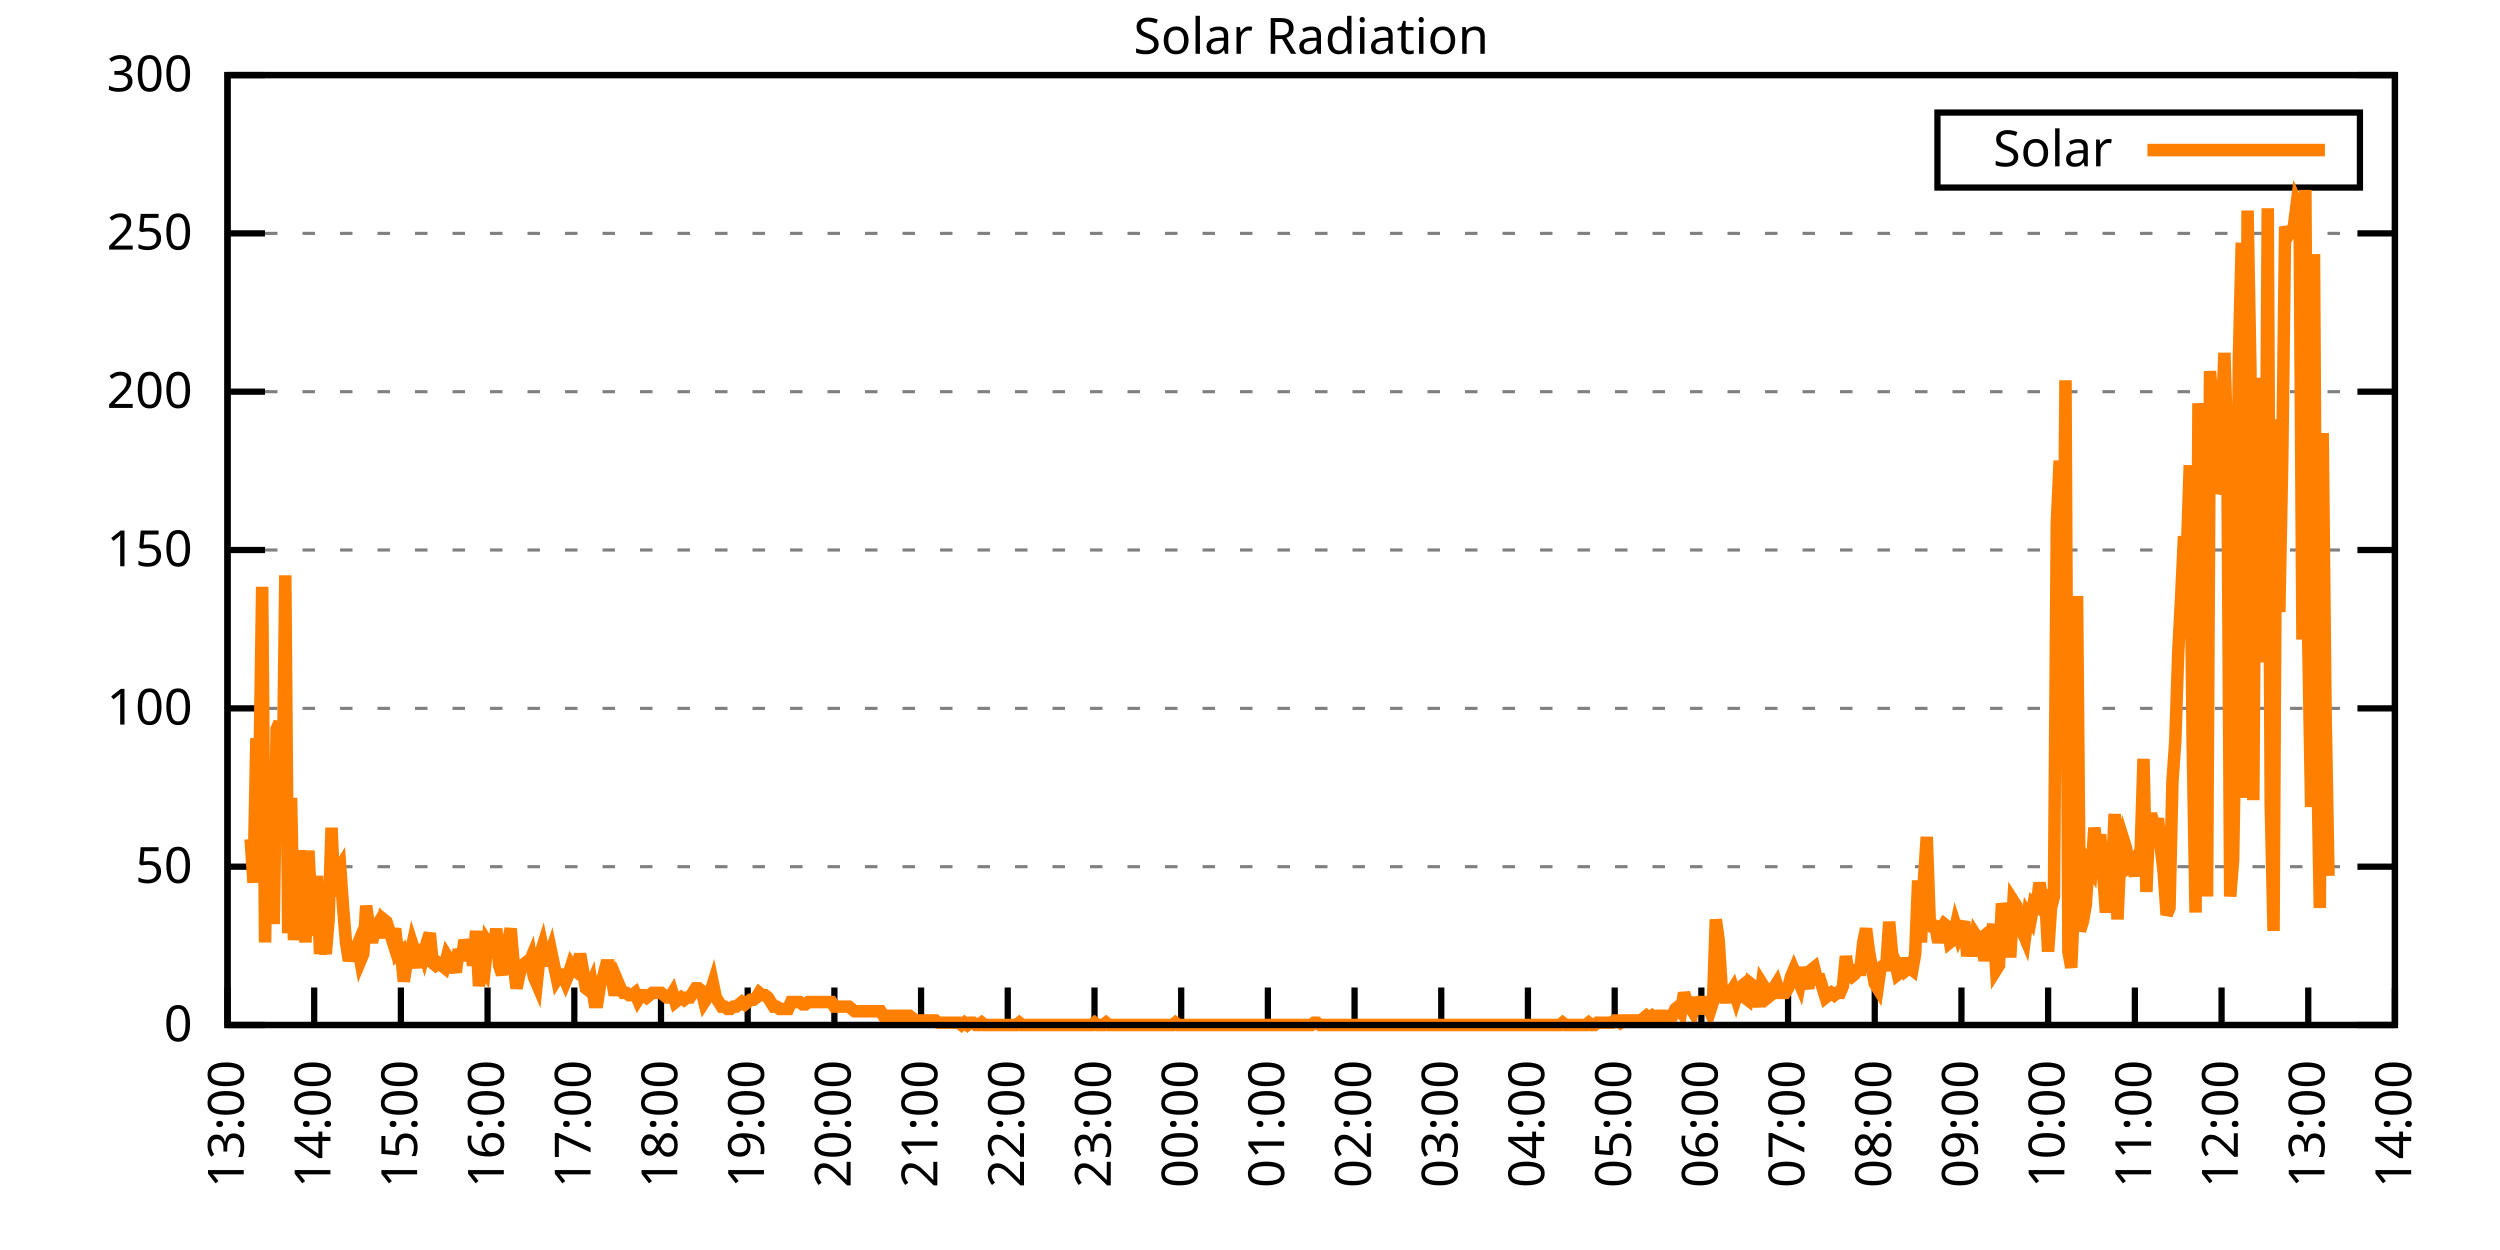
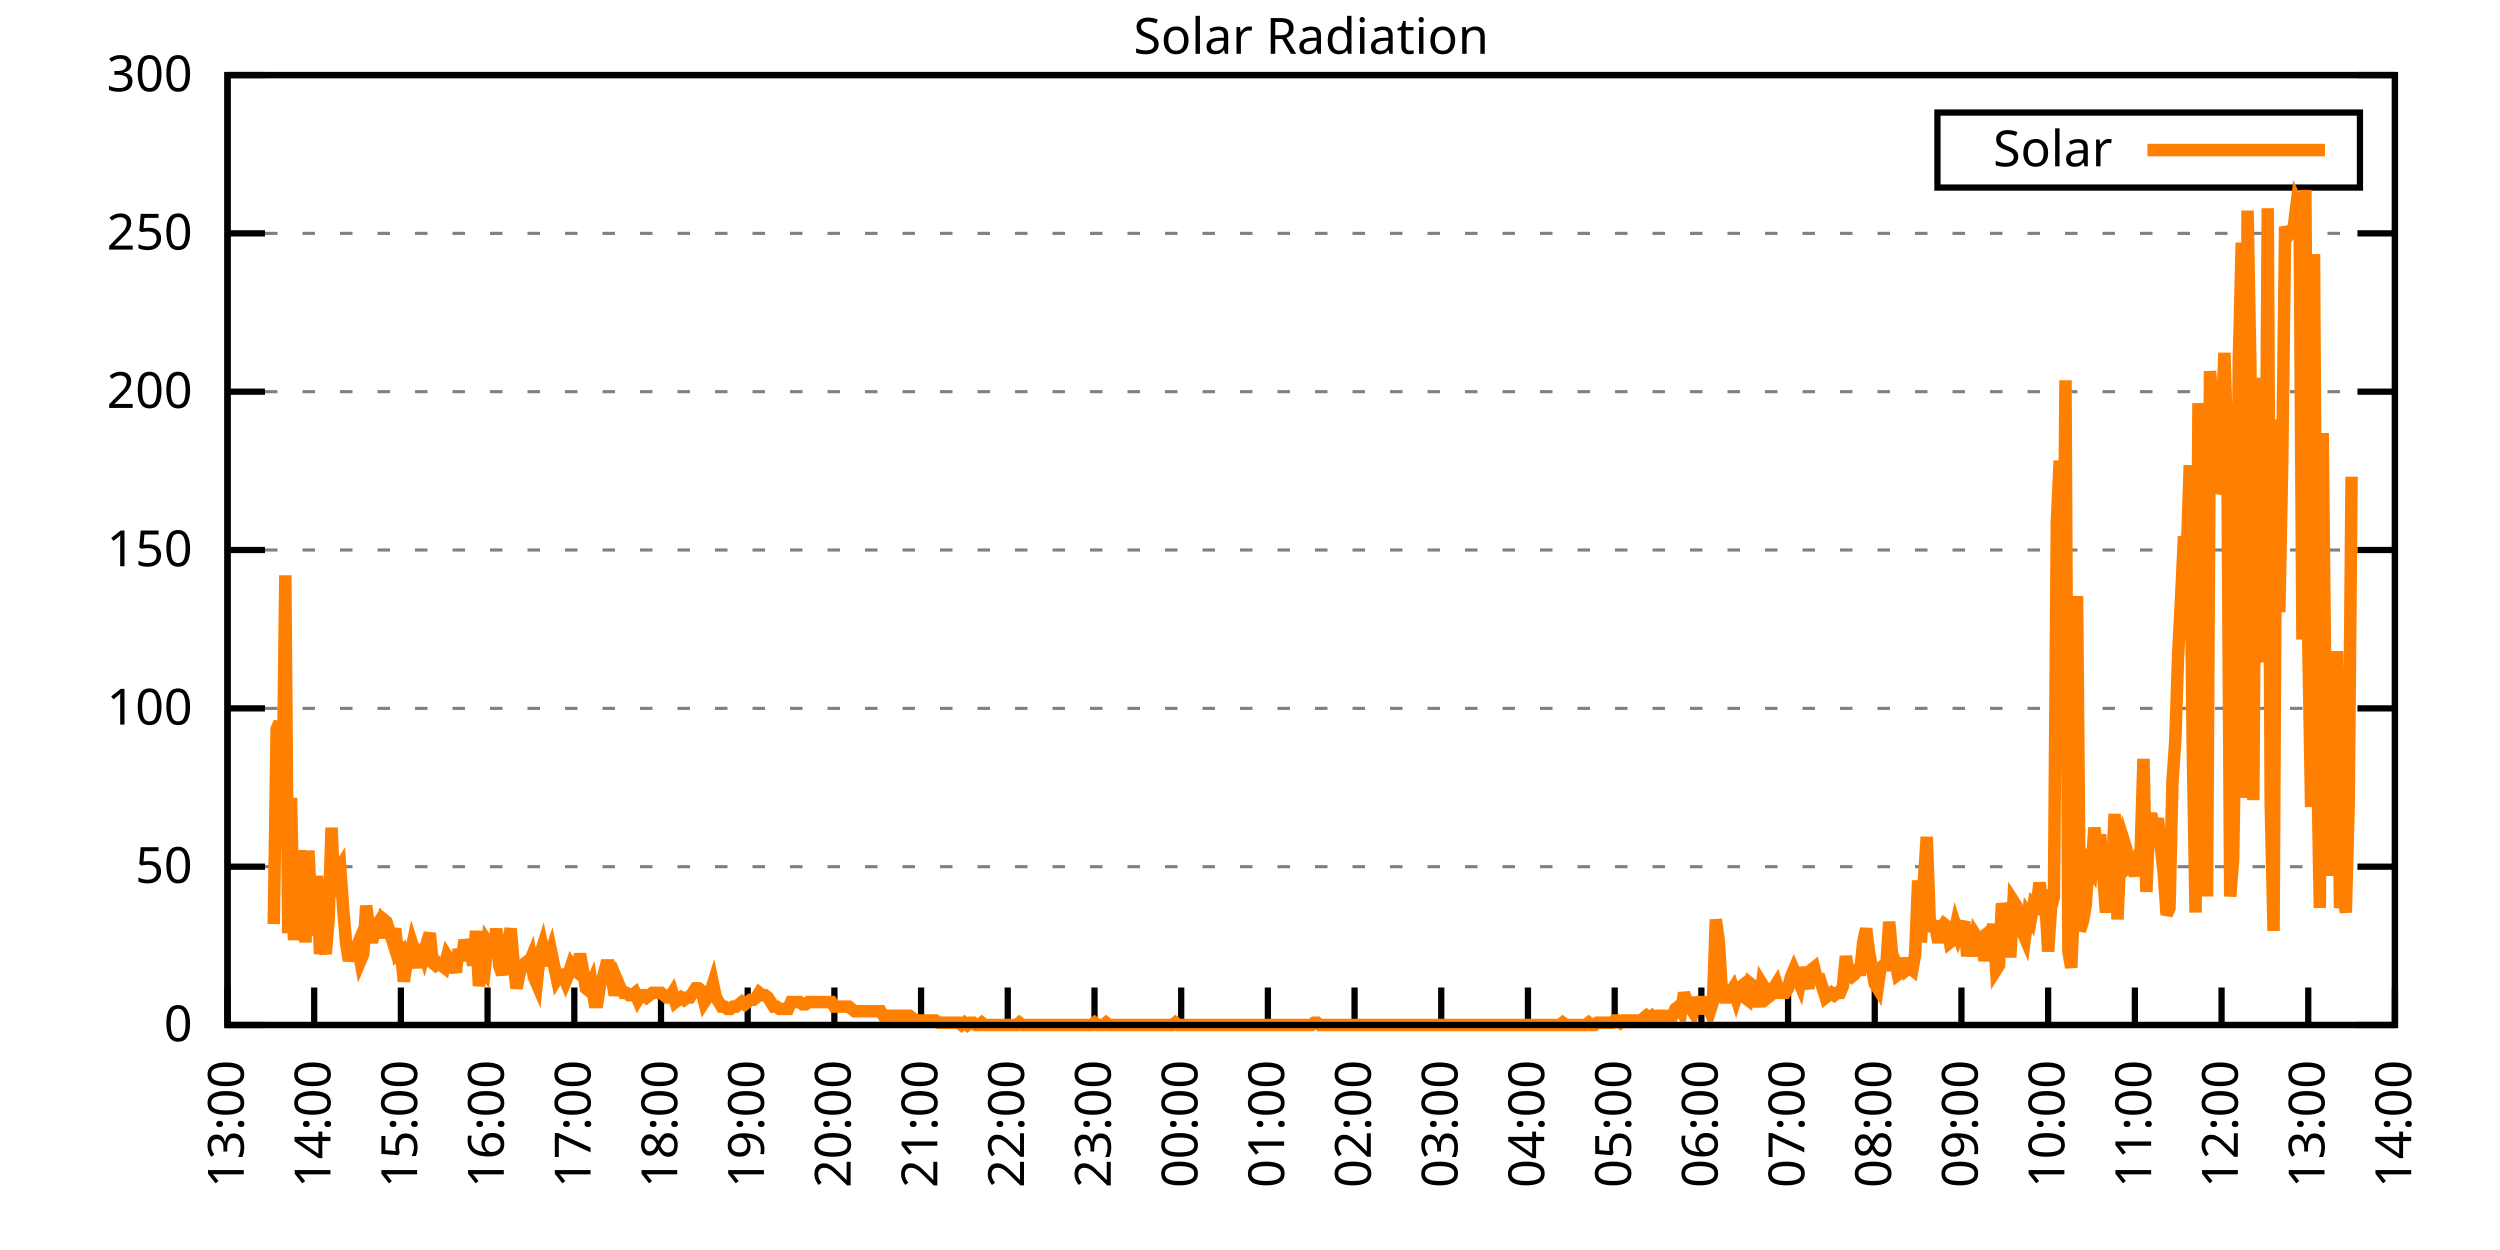
<svg xmlns="http://www.w3.org/2000/svg" xmlns:xlink="http://www.w3.org/1999/xlink" width="400" height="200" viewBox="0 0 400 200">
  <g id="gnuplot_canvas">
    <rect x="0" y="0" width="400" height="200" fill="none" />
    <defs>
      <circle id="gpDot" r="0.5" stroke-width="0.5" stroke="currentColor" />
      <path id="gpPt0" stroke-width="0.333" stroke="currentColor" d="M-1,0 h2 M0,-1 v2" />
      <path id="gpPt1" stroke-width="0.333" stroke="currentColor" d="M-1,-1 L1,1 M1,-1 L-1,1" />
      <path id="gpPt2" stroke-width="0.333" stroke="currentColor" d="M-1,0 L1,0 M0,-1 L0,1 M-1,-1 L1,1 M-1,1 L1,-1" />
      <rect id="gpPt3" stroke-width="0.333" stroke="currentColor" x="-1" y="-1" width="2" height="2" />
      <rect id="gpPt4" stroke-width="0.333" stroke="currentColor" fill="currentColor" x="-1" y="-1" width="2" height="2" />
      <circle id="gpPt5" stroke-width="0.333" stroke="currentColor" cx="0" cy="0" r="1" />
      <use xlink:href="#gpPt5" id="gpPt6" fill="currentColor" stroke="none" />
      <path id="gpPt7" stroke-width="0.333" stroke="currentColor" d="M0,-1.33 L-1.33,0.67 L1.33,0.67 z" />
      <use xlink:href="#gpPt7" id="gpPt8" fill="currentColor" stroke="none" />
      <use xlink:href="#gpPt7" id="gpPt9" stroke="currentColor" transform="rotate(180)" />
      <use xlink:href="#gpPt9" id="gpPt10" fill="currentColor" stroke="none" />
      <use xlink:href="#gpPt3" id="gpPt11" stroke="currentColor" transform="rotate(45)" />
      <use xlink:href="#gpPt11" id="gpPt12" fill="currentColor" stroke="none" />
      <path id="gpPt13" stroke-width="0.333" stroke="currentColor" d="M0,1.330 L1.265,0.411 L0.782,-1.067 L-0.782,-1.076 L-1.265,0.411 z" />
      <use xlink:href="#gpPt13" id="gpPt14" fill="currentColor" stroke="none" />
      <filter id="textbox" filterUnits="objectBoundingBox" x="0" y="0" height="1" width="1">
        <feFlood flood-color="white" flood-opacity="1" result="bgnd" />
        <feComposite in="SourceGraphic" in2="bgnd" operator="atop" />
      </filter>
      <filter id="greybox" filterUnits="objectBoundingBox" x="0" y="0" height="1" width="1">
        <feFlood flood-color="lightgrey" flood-opacity="1" result="grey" />
        <feComposite in="SourceGraphic" in2="grey" operator="atop" />
      </filter>
    </defs>
    <g fill="none" color="white" stroke="currentColor" stroke-width="1.00" stroke-linecap="butt" stroke-linejoin="miter">
</g>
    <g fill="none" color="black" stroke="currentColor" stroke-width="1.00" stroke-linecap="butt" stroke-linejoin="miter">
      <g stroke="none" shape-rendering="crispEdges">
        <polygon fill="rgb(255, 255, 255)" points="36.40,164.00 383.18,164.00 383.18,12.02 36.40,12.02 " />
      </g>
    </g>
    <g fill="none" color="black" stroke="currentColor" stroke-width="1.00" stroke-linecap="butt" stroke-linejoin="miter">
</g>
    <g fill="none" color="black" stroke="black" stroke-width="0.50" stroke-linecap="butt" stroke-linejoin="miter">
</g>
    <g fill="none" color="gray" stroke="currentColor" stroke-width="0.50" stroke-linecap="butt" stroke-linejoin="miter">
      <path stroke="gray" stroke-dasharray="2,4" class="gridline" d="M36.40,164.00 L383.19,164.00  " />
    </g>
    <g fill="none" color="gray" stroke="gray" stroke-width="1.00" stroke-linecap="butt" stroke-linejoin="miter">
</g>
    <g fill="none" color="black" stroke="currentColor" stroke-width="1.00" stroke-linecap="butt" stroke-linejoin="miter">
      <path stroke="black" d="M36.40,164.00 L42.40,164.00 M383.19,164.00 L377.19,164.00  " />
      <g transform="translate(30.80,166.60)" stroke="none" fill="black" font-family="Sans" font-size="8.00" text-anchor="end">
        <text>
          <tspan font-family="Sans"> 0</tspan>
        </text>
      </g>
    </g>
    <g fill="none" color="black" stroke="currentColor" stroke-width="1.00" stroke-linecap="butt" stroke-linejoin="miter">
</g>
    <g fill="none" color="black" stroke="black" stroke-width="0.50" stroke-linecap="butt" stroke-linejoin="miter">
</g>
    <g fill="none" color="gray" stroke="currentColor" stroke-width="0.50" stroke-linecap="butt" stroke-linejoin="miter">
      <path stroke="gray" stroke-dasharray="2,4" class="gridline" d="M36.40,138.67 L383.19,138.67  " />
    </g>
    <g fill="none" color="gray" stroke="gray" stroke-width="1.00" stroke-linecap="butt" stroke-linejoin="miter">
</g>
    <g fill="none" color="black" stroke="currentColor" stroke-width="1.00" stroke-linecap="butt" stroke-linejoin="miter">
      <path stroke="black" d="M36.40,138.67 L42.40,138.67 M383.19,138.67 L377.19,138.67  " />
      <g transform="translate(30.80,141.27)" stroke="none" fill="black" font-family="Sans" font-size="8.00" text-anchor="end">
        <text>
          <tspan font-family="Sans"> 50</tspan>
        </text>
      </g>
    </g>
    <g fill="none" color="black" stroke="currentColor" stroke-width="1.00" stroke-linecap="butt" stroke-linejoin="miter">
</g>
    <g fill="none" color="black" stroke="black" stroke-width="0.50" stroke-linecap="butt" stroke-linejoin="miter">
</g>
    <g fill="none" color="gray" stroke="currentColor" stroke-width="0.50" stroke-linecap="butt" stroke-linejoin="miter">
      <path stroke="gray" stroke-dasharray="2,4" class="gridline" d="M36.40,113.34 L383.19,113.34  " />
    </g>
    <g fill="none" color="gray" stroke="gray" stroke-width="1.00" stroke-linecap="butt" stroke-linejoin="miter">
</g>
    <g fill="none" color="black" stroke="currentColor" stroke-width="1.00" stroke-linecap="butt" stroke-linejoin="miter">
      <path stroke="black" d="M36.40,113.34 L42.40,113.34 M383.19,113.34 L377.19,113.34  " />
      <g transform="translate(30.80,115.94)" stroke="none" fill="black" font-family="Sans" font-size="8.00" text-anchor="end">
        <text>
          <tspan font-family="Sans"> 100</tspan>
        </text>
      </g>
    </g>
    <g fill="none" color="black" stroke="currentColor" stroke-width="1.00" stroke-linecap="butt" stroke-linejoin="miter">
</g>
    <g fill="none" color="black" stroke="black" stroke-width="0.50" stroke-linecap="butt" stroke-linejoin="miter">
</g>
    <g fill="none" color="gray" stroke="currentColor" stroke-width="0.50" stroke-linecap="butt" stroke-linejoin="miter">
      <path stroke="gray" stroke-dasharray="2,4" class="gridline" d="M36.40,88.00 L383.19,88.00  " />
    </g>
    <g fill="none" color="gray" stroke="gray" stroke-width="1.00" stroke-linecap="butt" stroke-linejoin="miter">
</g>
    <g fill="none" color="black" stroke="currentColor" stroke-width="1.00" stroke-linecap="butt" stroke-linejoin="miter">
      <path stroke="black" d="M36.40,88.00 L42.40,88.00 M383.19,88.00 L377.19,88.00  " />
      <g transform="translate(30.80,90.60)" stroke="none" fill="black" font-family="Sans" font-size="8.00" text-anchor="end">
        <text>
          <tspan font-family="Sans"> 150</tspan>
        </text>
      </g>
    </g>
    <g fill="none" color="black" stroke="currentColor" stroke-width="1.00" stroke-linecap="butt" stroke-linejoin="miter">
</g>
    <g fill="none" color="black" stroke="black" stroke-width="0.50" stroke-linecap="butt" stroke-linejoin="miter">
</g>
    <g fill="none" color="gray" stroke="currentColor" stroke-width="0.50" stroke-linecap="butt" stroke-linejoin="miter">
      <path stroke="gray" stroke-dasharray="2,4" class="gridline" d="M36.40,62.67 L383.19,62.67  " />
    </g>
    <g fill="none" color="gray" stroke="gray" stroke-width="1.00" stroke-linecap="butt" stroke-linejoin="miter">
</g>
    <g fill="none" color="black" stroke="currentColor" stroke-width="1.00" stroke-linecap="butt" stroke-linejoin="miter">
      <path stroke="black" d="M36.40,62.67 L42.40,62.67 M383.19,62.67 L377.19,62.67  " />
      <g transform="translate(30.80,65.27)" stroke="none" fill="black" font-family="Sans" font-size="8.00" text-anchor="end">
        <text>
          <tspan font-family="Sans"> 200</tspan>
        </text>
      </g>
    </g>
    <g fill="none" color="black" stroke="currentColor" stroke-width="1.00" stroke-linecap="butt" stroke-linejoin="miter">
</g>
    <g fill="none" color="black" stroke="black" stroke-width="0.50" stroke-linecap="butt" stroke-linejoin="miter">
</g>
    <g fill="none" color="gray" stroke="currentColor" stroke-width="0.50" stroke-linecap="butt" stroke-linejoin="miter">
      <path stroke="gray" stroke-dasharray="2,4" class="gridline" d="M36.40,37.34 L383.19,37.34  " />
    </g>
    <g fill="none" color="gray" stroke="gray" stroke-width="1.00" stroke-linecap="butt" stroke-linejoin="miter">
</g>
    <g fill="none" color="black" stroke="currentColor" stroke-width="1.00" stroke-linecap="butt" stroke-linejoin="miter">
      <path stroke="black" d="M36.40,37.34 L42.40,37.34 M383.19,37.34 L377.19,37.34  " />
      <g transform="translate(30.80,39.94)" stroke="none" fill="black" font-family="Sans" font-size="8.00" text-anchor="end">
        <text>
          <tspan font-family="Sans"> 250</tspan>
        </text>
      </g>
    </g>
    <g fill="none" color="black" stroke="currentColor" stroke-width="1.00" stroke-linecap="butt" stroke-linejoin="miter">
</g>
    <g fill="none" color="black" stroke="black" stroke-width="0.50" stroke-linecap="butt" stroke-linejoin="miter">
</g>
    <g fill="none" color="gray" stroke="currentColor" stroke-width="0.50" stroke-linecap="butt" stroke-linejoin="miter">
      <path stroke="gray" stroke-dasharray="2,4" class="gridline" d="M36.40,12.01 L383.19,12.01  " />
    </g>
    <g fill="none" color="gray" stroke="gray" stroke-width="1.00" stroke-linecap="butt" stroke-linejoin="miter">
</g>
    <g fill="none" color="black" stroke="currentColor" stroke-width="1.00" stroke-linecap="butt" stroke-linejoin="miter">
      <path stroke="black" d="M36.40,12.01 L42.40,12.01 M383.19,12.01 L377.19,12.01  " />
      <g transform="translate(30.80,14.61)" stroke="none" fill="black" font-family="Sans" font-size="8.00" text-anchor="end">
        <text>
          <tspan font-family="Sans"> 300</tspan>
        </text>
      </g>
    </g>
    <g fill="none" color="black" stroke="currentColor" stroke-width="1.00" stroke-linecap="butt" stroke-linejoin="miter">
      <path stroke="black" d="M36.40,164.00 L36.40,158.00  " />
      <g transform="translate(39.00,169.60) rotate(270.00)" stroke="none" fill="black" font-family="Sans" font-size="8.00" text-anchor="end">
        <text>
          <tspan font-family="Sans">13:00</tspan>
        </text>
      </g>
    </g>
    <g fill="none" color="black" stroke="currentColor" stroke-width="1.00" stroke-linecap="butt" stroke-linejoin="miter">
      <path stroke="black" d="M50.27,164.00 L50.27,158.00  " />
      <g transform="translate(52.87,169.60) rotate(270.00)" stroke="none" fill="black" font-family="Sans" font-size="8.00" text-anchor="end">
        <text>
          <tspan font-family="Sans">14:00</tspan>
        </text>
      </g>
    </g>
    <g fill="none" color="black" stroke="currentColor" stroke-width="1.00" stroke-linecap="butt" stroke-linejoin="miter">
      <path stroke="black" d="M64.14,164.00 L64.14,158.00  " />
      <g transform="translate(66.74,169.60) rotate(270.00)" stroke="none" fill="black" font-family="Sans" font-size="8.00" text-anchor="end">
        <text>
          <tspan font-family="Sans">15:00</tspan>
        </text>
      </g>
    </g>
    <g fill="none" color="black" stroke="currentColor" stroke-width="1.00" stroke-linecap="butt" stroke-linejoin="miter">
      <path stroke="black" d="M78.01,164.00 L78.01,158.00  " />
      <g transform="translate(80.61,169.60) rotate(270.00)" stroke="none" fill="black" font-family="Sans" font-size="8.00" text-anchor="end">
        <text>
          <tspan font-family="Sans">16:00</tspan>
        </text>
      </g>
    </g>
    <g fill="none" color="black" stroke="currentColor" stroke-width="1.00" stroke-linecap="butt" stroke-linejoin="miter">
      <path stroke="black" d="M91.89,164.00 L91.89,158.00  " />
      <g transform="translate(94.49,169.60) rotate(270.00)" stroke="none" fill="black" font-family="Sans" font-size="8.00" text-anchor="end">
        <text>
          <tspan font-family="Sans">17:00</tspan>
        </text>
      </g>
    </g>
    <g fill="none" color="black" stroke="currentColor" stroke-width="1.00" stroke-linecap="butt" stroke-linejoin="miter">
      <path stroke="black" d="M105.76,164.00 L105.76,158.00  " />
      <g transform="translate(108.36,169.60) rotate(270.00)" stroke="none" fill="black" font-family="Sans" font-size="8.00" text-anchor="end">
        <text>
          <tspan font-family="Sans">18:00</tspan>
        </text>
      </g>
    </g>
    <g fill="none" color="black" stroke="currentColor" stroke-width="1.00" stroke-linecap="butt" stroke-linejoin="miter">
      <path stroke="black" d="M119.63,164.00 L119.63,158.00  " />
      <g transform="translate(122.23,169.60) rotate(270.00)" stroke="none" fill="black" font-family="Sans" font-size="8.00" text-anchor="end">
        <text>
          <tspan font-family="Sans">19:00</tspan>
        </text>
      </g>
    </g>
    <g fill="none" color="black" stroke="currentColor" stroke-width="1.00" stroke-linecap="butt" stroke-linejoin="miter">
      <path stroke="black" d="M133.50,164.00 L133.50,158.00  " />
      <g transform="translate(136.10,169.60) rotate(270.00)" stroke="none" fill="black" font-family="Sans" font-size="8.00" text-anchor="end">
        <text>
          <tspan font-family="Sans">20:00</tspan>
        </text>
      </g>
    </g>
    <g fill="none" color="black" stroke="currentColor" stroke-width="1.00" stroke-linecap="butt" stroke-linejoin="miter">
      <path stroke="black" d="M147.37,164.00 L147.37,158.00  " />
      <g transform="translate(149.97,169.60) rotate(270.00)" stroke="none" fill="black" font-family="Sans" font-size="8.00" text-anchor="end">
        <text>
          <tspan font-family="Sans">21:00</tspan>
        </text>
      </g>
    </g>
    <g fill="none" color="black" stroke="currentColor" stroke-width="1.00" stroke-linecap="butt" stroke-linejoin="miter">
      <path stroke="black" d="M161.24,164.00 L161.24,158.00  " />
      <g transform="translate(163.84,169.60) rotate(270.00)" stroke="none" fill="black" font-family="Sans" font-size="8.00" text-anchor="end">
        <text>
          <tspan font-family="Sans">22:00</tspan>
        </text>
      </g>
    </g>
    <g fill="none" color="black" stroke="currentColor" stroke-width="1.00" stroke-linecap="butt" stroke-linejoin="miter">
      <path stroke="black" d="M175.12,164.00 L175.12,158.00  " />
      <g transform="translate(177.72,169.60) rotate(270.00)" stroke="none" fill="black" font-family="Sans" font-size="8.00" text-anchor="end">
        <text>
          <tspan font-family="Sans">23:00</tspan>
        </text>
      </g>
    </g>
    <g fill="none" color="black" stroke="currentColor" stroke-width="1.00" stroke-linecap="butt" stroke-linejoin="miter">
      <path stroke="black" d="M188.99,164.00 L188.99,158.00  " />
      <g transform="translate(191.59,169.60) rotate(270.00)" stroke="none" fill="black" font-family="Sans" font-size="8.00" text-anchor="end">
        <text>
          <tspan font-family="Sans">00:00</tspan>
        </text>
      </g>
    </g>
    <g fill="none" color="black" stroke="currentColor" stroke-width="1.00" stroke-linecap="butt" stroke-linejoin="miter">
      <path stroke="black" d="M202.86,164.00 L202.86,158.00  " />
      <g transform="translate(205.46,169.60) rotate(270.00)" stroke="none" fill="black" font-family="Sans" font-size="8.00" text-anchor="end">
        <text>
          <tspan font-family="Sans">01:00</tspan>
        </text>
      </g>
    </g>
    <g fill="none" color="black" stroke="currentColor" stroke-width="1.00" stroke-linecap="butt" stroke-linejoin="miter">
      <path stroke="black" d="M216.73,164.00 L216.73,158.00  " />
      <g transform="translate(219.33,169.60) rotate(270.00)" stroke="none" fill="black" font-family="Sans" font-size="8.00" text-anchor="end">
        <text>
          <tspan font-family="Sans">02:00</tspan>
        </text>
      </g>
    </g>
    <g fill="none" color="black" stroke="currentColor" stroke-width="1.00" stroke-linecap="butt" stroke-linejoin="miter">
      <path stroke="black" d="M230.60,164.00 L230.60,158.00  " />
      <g transform="translate(233.20,169.60) rotate(270.00)" stroke="none" fill="black" font-family="Sans" font-size="8.00" text-anchor="end">
        <text>
          <tspan font-family="Sans">03:00</tspan>
        </text>
      </g>
    </g>
    <g fill="none" color="black" stroke="currentColor" stroke-width="1.00" stroke-linecap="butt" stroke-linejoin="miter">
      <path stroke="black" d="M244.47,164.00 L244.47,158.00  " />
      <g transform="translate(247.07,169.60) rotate(270.00)" stroke="none" fill="black" font-family="Sans" font-size="8.00" text-anchor="end">
        <text>
          <tspan font-family="Sans">04:00</tspan>
        </text>
      </g>
    </g>
    <g fill="none" color="black" stroke="currentColor" stroke-width="1.00" stroke-linecap="butt" stroke-linejoin="miter">
      <path stroke="black" d="M258.35,164.00 L258.35,158.00  " />
      <g transform="translate(260.95,169.60) rotate(270.00)" stroke="none" fill="black" font-family="Sans" font-size="8.00" text-anchor="end">
        <text>
          <tspan font-family="Sans">05:00</tspan>
        </text>
      </g>
    </g>
    <g fill="none" color="black" stroke="currentColor" stroke-width="1.00" stroke-linecap="butt" stroke-linejoin="miter">
      <path stroke="black" d="M272.22,164.00 L272.22,158.00  " />
      <g transform="translate(274.82,169.60) rotate(270.00)" stroke="none" fill="black" font-family="Sans" font-size="8.00" text-anchor="end">
        <text>
          <tspan font-family="Sans">06:00</tspan>
        </text>
      </g>
    </g>
    <g fill="none" color="black" stroke="currentColor" stroke-width="1.00" stroke-linecap="butt" stroke-linejoin="miter">
      <path stroke="black" d="M286.09,164.00 L286.09,158.00  " />
      <g transform="translate(288.69,169.60) rotate(270.00)" stroke="none" fill="black" font-family="Sans" font-size="8.00" text-anchor="end">
        <text>
          <tspan font-family="Sans">07:00</tspan>
        </text>
      </g>
    </g>
    <g fill="none" color="black" stroke="currentColor" stroke-width="1.00" stroke-linecap="butt" stroke-linejoin="miter">
      <path stroke="black" d="M299.96,164.00 L299.96,158.00  " />
      <g transform="translate(302.56,169.60) rotate(270.00)" stroke="none" fill="black" font-family="Sans" font-size="8.00" text-anchor="end">
        <text>
          <tspan font-family="Sans">08:00</tspan>
        </text>
      </g>
    </g>
    <g fill="none" color="black" stroke="currentColor" stroke-width="1.00" stroke-linecap="butt" stroke-linejoin="miter">
      <path stroke="black" d="M313.83,164.00 L313.83,158.00  " />
      <g transform="translate(316.43,169.60) rotate(270.00)" stroke="none" fill="black" font-family="Sans" font-size="8.00" text-anchor="end">
        <text>
          <tspan font-family="Sans">09:00</tspan>
        </text>
      </g>
    </g>
    <g fill="none" color="black" stroke="currentColor" stroke-width="1.00" stroke-linecap="butt" stroke-linejoin="miter">
      <path stroke="black" d="M327.70,164.00 L327.70,158.00  " />
      <g transform="translate(330.30,169.60) rotate(270.00)" stroke="none" fill="black" font-family="Sans" font-size="8.00" text-anchor="end">
        <text>
          <tspan font-family="Sans">10:00</tspan>
        </text>
      </g>
    </g>
    <g fill="none" color="black" stroke="currentColor" stroke-width="1.00" stroke-linecap="butt" stroke-linejoin="miter">
      <path stroke="black" d="M341.58,164.00 L341.58,158.00  " />
      <g transform="translate(344.18,169.60) rotate(270.00)" stroke="none" fill="black" font-family="Sans" font-size="8.00" text-anchor="end">
        <text>
          <tspan font-family="Sans">11:00</tspan>
        </text>
      </g>
    </g>
    <g fill="none" color="black" stroke="currentColor" stroke-width="1.00" stroke-linecap="butt" stroke-linejoin="miter">
      <path stroke="black" d="M355.45,164.00 L355.45,158.00  " />
      <g transform="translate(358.05,169.60) rotate(270.00)" stroke="none" fill="black" font-family="Sans" font-size="8.00" text-anchor="end">
        <text>
          <tspan font-family="Sans">12:00</tspan>
        </text>
      </g>
    </g>
    <g fill="none" color="black" stroke="currentColor" stroke-width="1.00" stroke-linecap="butt" stroke-linejoin="miter">
      <path stroke="black" d="M369.32,164.00 L369.32,158.00  " />
      <g transform="translate(371.92,169.60) rotate(270.00)" stroke="none" fill="black" font-family="Sans" font-size="8.00" text-anchor="end">
        <text>
          <tspan font-family="Sans">13:00</tspan>
        </text>
      </g>
    </g>
    <g fill="none" color="black" stroke="currentColor" stroke-width="1.00" stroke-linecap="butt" stroke-linejoin="miter">
      <path stroke="black" d="M383.19,164.00 L383.19,158.00  " />
      <g transform="translate(385.79,169.60) rotate(270.00)" stroke="none" fill="black" font-family="Sans" font-size="8.00" text-anchor="end">
        <text>
          <tspan font-family="Sans">14:00</tspan>
        </text>
      </g>
    </g>
    <g fill="none" color="black" stroke="currentColor" stroke-width="1.00" stroke-linecap="butt" stroke-linejoin="miter">
</g>
    <g fill="none" color="black" stroke="currentColor" stroke-width="1.00" stroke-linecap="butt" stroke-linejoin="miter">
      <path stroke="black" d="M36.40,12.01 L36.40,164.00 L383.19,164.00 L383.19,12.01 L36.40,12.01 Z  " />
    </g>
    <g fill="none" color="black" stroke="currentColor" stroke-width="1.00" stroke-linecap="butt" stroke-linejoin="miter">
</g>
    <g fill="none" color="black" stroke="currentColor" stroke-width="1.00" stroke-linecap="butt" stroke-linejoin="miter">
      <path stroke="black" d="M309.99,30.01 L309.99,18.01 L377.59,18.01 L377.59,30.01 L309.99,30.01 Z  " />
    </g>
    <g id="Solar_Radiation_plot_1">
      <g fill="none" color="white" stroke="black" stroke-width="2.00" stroke-linecap="butt" stroke-linejoin="miter">
</g>
      <g fill="none" color="black" stroke="currentColor" stroke-width="2.00" stroke-linecap="butt" stroke-linejoin="miter">
        <g transform="translate(337.99,26.61)" stroke="none" fill="black" font-family="Sans" font-size="8.00" text-anchor="end">
          <text>
            <tspan font-family="Sans">Solar</tspan>
          </text>
        </g>
      </g>
      <g fill="none" color="black" stroke="currentColor" stroke-width="2.00" stroke-linecap="butt" stroke-linejoin="miter">
-         <path stroke="rgb(255, 127,   0)" d="M343.59,24.01 L371.99,24.01 M40.10,134.27 L40.56,141.24 L41.02,118.12 L41.49,124.36 L41.95,93.89 L42.41,150.79   L42.87,123.99 L43.34,124.36 L43.80,147.85 L44.26,116.65 L44.72,115.55 L45.19,130.23 L45.65,92.05 L46.11,149.32   L46.57,127.66 L47.03,150.42 L47.50,140.87 L47.96,136.10 L48.42,140.51 L48.88,150.79 L49.35,136.10 L49.81,145.28   L50.27,149.68 L50.73,140.14 L51.20,152.62 L51.66,150.42 L52.12,152.62 L52.58,147.11 L53.05,132.43 L53.51,143.44   L53.97,139.41 L54.43,138.67 L54.90,145.28 L55.36,150.79 L55.82,153.72 L56.28,151.89 L56.75,152.25 L57.21,151.15   L57.67,153.72 L58.13,152.62 L58.59,144.91 L59.06,148.58 L59.52,150.79 L59.98,148.58 L60.44,147.85 L60.91,150.05   L61.37,147.11 L61.83,147.48 L62.29,148.95 L62.76,150.42 L63.22,148.58 L63.68,152.62 L64.14,152.25 L64.61,157.03   L65.07,154.09 L65.53,153.35 L65.99,151.15 L66.46,152.62 L66.92,154.82 L67.38,151.15 L67.84,152.62 L68.30,150.79   L68.77,149.32 L69.23,154.09 L69.69,154.46 L70.15,154.09 L70.62,154.46 L71.08,154.82 L71.54,152.99 L72.00,153.72   L72.47,154.09 L72.93,155.56 L73.39,151.89 L73.85,153.72 L74.32,150.42 L74.78,151.89 L75.24,151.52 L75.70,154.46   L76.17,148.95 L76.63,157.76 L77.09,154.46 L77.55,155.19 L78.01,150.79 L78.48,151.52 L78.94,152.99 L79.40,148.58   L79.86,154.46 L80.33,155.92 L80.79,153.35 L81.25,150.79 L81.71,148.58 L82.18,154.09 L82.64,158.13 L83.10,155.92   L83.56,154.46 L84.03,154.09 L84.49,154.46 L84.95,153.35 L85.41,156.29 L85.88,157.39 L86.34,152.99 L86.80,151.52   L87.26,153.72 L87.72,153.72 L88.19,152.25 L88.65,154.46 L89.11,156.66 L89.57,155.92 L90.04,155.92 L90.50,157.03   L90.96,155.92 L91.42,154.46 L91.89,155.19 L92.35,155.56 L92.81,152.62 L93.27,155.19 L93.74,158.13 L94.20,158.49   L94.66,157.39 L95.12,160.33 L95.59,160.33 L96.05,157.39 L96.51,156.29 L96.97,154.46 L97.44,154.46 L97.90,156.66   L98.36,159.23 L98.82,157.03 L99.28,158.13 L99.75,158.86 L100.21,158.86 L100.67,159.23 L101.13,159.23 L101.60,158.86   L102.06,159.96 L102.52,159.23 L102.98,159.23 L103.45,159.60 L103.91,159.23 L104.37,158.86 L104.83,158.86 L105.30,158.86   L105.76,158.86 L106.22,159.23 L106.68,159.60 L107.15,159.60 L107.61,158.86 L108.07,160.33 L108.53,159.96 L108.99,159.60   L109.46,159.96 L109.92,159.60 L110.38,159.60 L110.84,158.86 L111.31,158.13 L111.77,158.13 L112.23,158.49 L112.69,160.33   L113.16,159.60 L113.62,158.86 L114.08,157.39 L114.54,159.60 L115.01,160.33 L115.47,161.06 L115.93,161.06 L116.39,161.43   L116.86,161.43 L117.32,161.06 L117.78,161.06 L118.24,160.70 L118.70,160.33 L119.17,160.70 L119.63,160.33 L120.09,159.96   L120.55,159.96 L121.02,159.60 L121.48,158.86 L121.94,159.23 L122.40,159.23 L122.87,159.60 L123.33,160.33 L123.79,161.06   L124.25,161.06 L124.72,161.43 L125.18,161.43 L125.64,161.43 L126.10,161.43 L126.57,160.33 L127.03,160.33 L127.49,160.33   L127.95,160.33 L128.41,160.70 L128.88,160.70 L129.34,160.33 L129.80,160.33 L130.26,160.33 L130.73,160.33 L131.19,160.33   L131.65,160.33 L132.11,160.33 L132.58,160.33 L133.04,160.33 L133.50,161.06 L133.96,161.06 L134.43,161.06 L134.89,161.06   L135.35,161.06 L135.81,161.06 L136.28,161.43 L136.74,161.80 L137.20,161.80 L137.66,161.80 L138.13,161.80 L138.59,161.80   L139.05,161.80 L139.51,161.80 L139.97,161.80 L140.44,161.80 L140.90,161.80 L141.36,162.53 L141.82,162.53 L142.29,162.53   L142.75,162.53 L143.21,162.53 L143.67,162.53 L144.14,162.53 L144.60,162.53 L145.06,162.53 L145.52,162.53 L145.99,162.90   L146.45,163.27 L146.91,163.27 L147.37,163.27 L147.84,163.27 L148.30,163.27 L148.76,163.27 L149.22,163.27 L149.68,163.27   L150.15,163.63 L150.61,163.63 L151.07,163.63 L151.53,163.63 L152.00,163.63 L152.46,163.63 L152.92,163.63 L153.38,163.63   L153.85,164.00 L154.31,163.63 L154.77,164.00 L155.23,163.63 L155.70,163.63 L156.16,164.00 L156.62,164.00 L157.08,163.63   L157.55,164.00 L158.01,164.00 L158.47,164.00 L158.93,164.00 L159.39,164.00 L159.86,164.00 L160.32,164.00 L160.78,164.00   L161.24,164.00 L161.71,164.00 L162.17,164.00 L162.63,164.00 L163.09,163.63 L163.56,164.00 L164.02,164.00 L164.48,164.00   L164.94,164.00 L165.41,164.00 L165.87,164.00 L166.33,164.00 L166.79,164.00 L167.26,164.00 L167.72,164.00 L168.18,164.00   L168.64,164.00 L169.10,164.00 L169.57,164.00 L170.03,164.00 L170.49,164.00 L170.95,164.00 L171.42,164.00 L171.88,164.00   L172.34,164.00 L172.80,164.00 L173.27,164.00 L173.73,164.00 L174.19,164.00 L174.65,164.00 L175.12,163.63 L175.58,164.00   L176.04,164.00 L176.50,164.00 L176.97,163.63 L177.43,164.00 L177.89,164.00 L178.35,164.00 L178.82,164.00 L179.28,164.00   L179.74,164.00 L180.20,164.00 L180.66,164.00 L181.13,164.00 L181.59,164.00 L182.05,164.00 L182.51,164.00 L182.98,164.00   L183.44,164.00 L183.90,164.00 L184.36,164.00 L184.83,164.00 L185.29,164.00 L185.75,164.00 L186.21,164.00 L186.68,164.00   L187.14,164.00 L187.60,164.00 L188.06,163.63 L188.53,164.00 L188.99,164.00 L189.45,164.00 L189.91,164.00 L190.37,164.00   L190.84,164.00 L191.30,164.00 L191.76,164.00 L192.22,164.00 L192.69,164.00 L193.15,164.00 L193.61,164.00 L194.07,164.00   L194.54,164.00 L195.00,164.00 L195.46,164.00 L195.92,164.00 L196.39,164.00 L196.85,164.00 L197.31,164.00 L197.77,164.00   L198.24,164.00 L198.70,164.00 L199.16,164.00 L199.62,164.00 L200.08,164.00 L200.55,164.00 L201.01,164.00 L201.47,164.00   L201.93,164.00 L202.40,164.00 L202.86,164.00 L203.32,164.00 L203.78,164.00 L204.25,164.00 L204.71,164.00 L205.17,164.00   L205.63,164.00 L206.10,164.00 L206.56,164.00 L207.02,164.00 L207.48,164.00 L207.95,164.00 L208.41,164.00 L208.87,164.00   L209.33,164.00 L209.80,164.00 L210.26,163.63 L210.72,163.63 L211.18,164.00 L211.64,164.00 L212.11,164.00 L212.57,164.00   L213.03,164.00 L213.49,164.00 L213.96,164.00 L214.42,164.00 L214.88,164.00 L215.34,164.00 L215.81,164.00 L216.27,164.00   L216.73,164.00 L217.19,164.00 L217.66,164.00 L218.12,164.00 L218.58,164.00 L219.04,164.00 L219.51,164.00 L219.97,164.00   L220.43,164.00 L220.89,164.00 L221.35,164.00 L221.82,164.00 L222.28,164.00 L222.74,164.00 L223.20,164.00 L223.67,164.00   L224.13,164.00 L224.59,164.00 L225.05,164.00 L225.52,164.00 L225.98,164.00 L226.44,164.00 L226.90,164.00 L227.37,164.00   L227.83,164.00 L228.29,164.00 L228.75,164.00 L229.22,164.00 L229.68,164.00 L230.14,164.00 L230.60,164.00 L231.06,164.00   L231.53,164.00 L231.99,164.00 L232.45,164.00 L232.91,164.00 L233.38,164.00 L233.84,164.00 L234.30,164.00 L234.76,164.00   L235.23,164.00 L235.69,164.00 L236.15,164.00 L236.61,164.00 L237.08,164.00 L237.54,164.00 L238.00,164.00 L238.46,164.00   L238.93,164.00 L239.39,164.00 L239.85,164.00 L240.31,164.00 L240.77,164.00 L241.24,164.00 L241.70,164.00 L242.16,164.00   L242.62,164.00 L243.09,164.00 L243.55,164.00 L244.01,164.00 L244.47,164.00 L244.94,164.00 L245.40,164.00 L245.86,164.00   L246.32,164.00 L246.79,164.00 L247.25,164.00 L247.71,164.00 L248.17,164.00 L248.64,164.00 L249.10,164.00 L249.56,164.00   L250.02,163.63 L250.49,164.00 L250.95,164.00 L251.41,164.00 L251.87,164.00 L252.33,164.00 L252.80,164.00 L253.26,164.00   L253.72,164.00 L254.18,163.63 L254.65,164.00 L255.11,164.00 L255.57,163.63 L256.03,163.63 L256.50,163.63 L256.96,163.63   L257.42,163.63 L257.88,163.63 L258.35,163.27 L258.81,163.27 L259.27,163.63 L259.73,163.27 L260.20,163.27 L260.66,163.27   L261.12,163.27 L261.58,163.27 L262.04,163.27 L262.51,163.27 L262.97,162.90 L263.43,162.53 L263.89,162.90 L264.36,162.53   L264.82,162.90 L265.28,162.53 L265.74,162.53 L266.21,162.53 L266.67,162.90 L267.13,162.53 L267.59,162.53 L268.06,161.43   L268.52,161.06 L268.98,161.80 L269.44,158.86 L269.91,160.33 L270.37,161.06 L270.83,161.80 L271.29,159.60 L271.75,162.16   L272.22,160.33 L272.68,160.33 L273.14,160.70 L273.60,161.80 L274.07,160.33 L274.53,147.11 L274.99,150.42 L275.45,157.76   L275.92,159.60 L276.38,159.60 L276.84,158.86 L277.30,158.13 L277.77,159.60 L278.23,158.13 L278.69,157.76 L279.15,159.60   L279.62,159.96 L280.08,157.39 L280.54,157.76 L281.00,158.86 L281.46,161.06 L281.93,157.39 L282.39,158.13 L282.85,159.60   L283.31,159.23 L283.78,158.13 L284.24,157.39 L284.70,158.86 L285.16,158.86 L285.63,158.86 L286.09,158.13 L286.55,156.29   L287.01,155.19 L287.48,156.29 L287.94,157.39 L288.40,154.82 L288.86,156.66 L289.33,158.13 L289.79,155.19 L290.25,154.82   L290.71,156.66 L291.18,156.66 L291.64,158.13 L292.10,159.60 L292.56,159.23 L293.02,158.86 L293.49,159.23 L293.95,158.86   L294.41,158.86 L294.87,157.76 L295.34,152.99 L295.80,155.92 L296.26,156.29 L296.72,155.92 L297.19,155.19 L297.65,155.19   L298.11,150.79 L298.57,148.58 L299.04,152.25 L299.50,154.82 L299.96,157.39 L300.42,158.13 L300.89,154.82 L301.35,154.46   L301.81,154.46 L302.27,147.48 L302.73,152.62 L303.20,153.72 L303.66,155.92 L304.12,155.56 L304.58,153.35 L305.05,155.19   L305.51,154.82 L305.97,155.19 L306.43,152.62 L306.90,140.87 L307.36,150.79 L307.82,140.87 L308.28,133.90 L308.75,147.11   L309.21,148.22 L309.67,148.22 L310.13,150.79 L310.60,148.58 L311.06,147.85 L311.52,148.22 L311.98,150.79 L312.44,150.42   L312.91,148.22 L313.37,149.68 L313.83,148.58 L314.29,147.48 L314.76,152.99 L315.22,149.32 L315.68,152.99 L316.14,149.68   L316.61,150.42 L317.07,150.05 L317.53,153.72 L317.99,150.79 L318.46,150.79 L318.92,147.85 L319.38,155.19 L319.84,154.46   L320.31,144.55 L320.77,146.75 L321.23,152.25 L321.69,152.25 L322.15,144.18 L322.62,144.91 L323.08,147.11 L323.54,148.95   L324.00,150.05 L324.47,146.38 L324.93,147.11 L325.39,144.55 L325.85,144.91 L326.32,141.24 L326.78,144.18 L327.24,143.81   L327.70,152.25 L328.17,145.28 L328.63,143.44 L329.09,83.61 L329.55,73.70 L330.02,116.28 L330.48,60.85 L330.94,152.25   L331.40,154.82 L331.87,143.81 L332.33,95.36 L332.79,148.95 L333.25,147.48 L333.71,144.91 L334.18,138.30 L334.64,139.04   L335.10,132.43 L335.56,136.10 L336.03,133.53 L336.49,139.77 L336.95,146.01 L337.41,140.87 L337.88,140.51 L338.34,130.23   L338.80,147.11 L339.26,136.47 L339.73,134.27 L340.19,135.74 L340.65,138.67 L341.11,138.30 L341.58,140.14 L342.04,136.84   L342.50,136.10 L342.96,121.42 L343.42,142.71 L343.89,130.96 L344.35,130.96 L344.81,132.80 L345.27,130.96 L345.74,135.74   L346.20,139.77 L346.66,146.38 L347.12,145.28 L347.59,125.09 L348.05,118.48 L348.51,104.53 L348.97,95.72 L349.44,85.81   L349.90,88.38 L350.36,74.43 L350.82,118.48 L351.29,146.01 L351.75,64.52 L352.21,73.70 L352.67,100.13 L353.13,143.44   L353.60,59.38 L354.06,65.26 L354.52,78.84 L354.98,77.74 L355.45,68.56 L355.91,56.45 L356.37,72.23 L356.83,143.44   L357.30,137.57 L357.76,110.41 L358.22,57.18 L358.68,38.83 L359.15,127.66 L359.61,33.69 L360.07,59.02 L360.53,128.03   L361.00,60.48 L361.46,67.09 L361.92,67.09 L362.38,106.00 L362.84,33.32 L363.31,128.39 L363.77,148.95 L364.23,67.09   L364.69,97.93 L365.16,73.70 L365.62,36.26 L366.08,37.73 L366.54,36.99 L367.01,36.26 L367.47,32.59 L367.93,33.69   L368.39,102.33 L368.86,30.38 L369.32,102.70 L369.78,129.13 L370.24,40.66 L370.71,118.48 L371.17,145.28 L371.63,69.29   L372.09,113.71 L372.56,140.14  " />
+         <path stroke="rgb(255, 127,   0)" d="M343.59,24.01 L371.99,24.01 M43.80,147.85 L44.26,116.65 L44.72,115.55 L45.19,130.23 L45.65,92.05 L46.11,149.32   L46.57,127.66 L47.03,150.42 L47.50,140.87 L47.96,136.10 L48.42,140.51 L48.88,150.79 L49.35,136.10 L49.81,145.28   L50.27,149.68 L50.73,140.14 L51.20,152.62 L51.66,150.42 L52.12,152.62 L52.58,147.11 L53.05,132.43 L53.51,143.44   L53.97,139.41 L54.43,138.67 L54.90,145.28 L55.36,150.79 L55.82,153.72 L56.28,151.89 L56.75,152.25 L57.21,151.15   L57.67,153.72 L58.13,152.62 L58.59,144.91 L59.06,148.58 L59.52,150.79 L59.98,148.58 L60.44,147.85 L60.91,150.05   L61.37,147.11 L61.83,147.48 L62.29,148.95 L62.76,150.42 L63.22,148.58 L63.68,152.62 L64.14,152.25 L64.61,157.03   L65.07,154.09 L65.53,153.35 L65.99,151.15 L66.46,152.62 L66.92,154.82 L67.38,151.15 L67.84,152.62 L68.30,150.79   L68.77,149.32 L69.23,154.09 L69.69,154.46 L70.15,154.09 L70.62,154.46 L71.08,154.82 L71.54,152.99 L72.00,153.72   L72.47,154.09 L72.93,155.56 L73.39,151.89 L73.85,153.72 L74.32,150.42 L74.78,151.89 L75.24,151.52 L75.70,154.46   L76.17,148.95 L76.63,157.76 L77.09,154.46 L77.55,155.19 L78.01,150.79 L78.48,151.52 L78.94,152.99 L79.40,148.58   L79.86,154.46 L80.33,155.92 L80.79,153.35 L81.25,150.79 L81.71,148.58 L82.18,154.09 L82.64,158.13 L83.10,155.92   L83.56,154.46 L84.03,154.09 L84.49,154.46 L84.95,153.35 L85.41,156.29 L85.88,157.39 L86.34,152.99 L86.80,151.52   L87.26,153.72 L87.72,153.72 L88.19,152.25 L88.65,154.46 L89.11,156.66 L89.57,155.92 L90.04,155.92 L90.50,157.03   L90.96,155.92 L91.42,154.46 L91.89,155.19 L92.35,155.56 L92.81,152.62 L93.27,155.19 L93.74,158.13 L94.20,158.49   L94.66,157.39 L95.12,160.33 L95.59,160.33 L96.05,157.39 L96.51,156.29 L96.97,154.46 L97.44,154.46 L97.90,156.66   L98.36,159.23 L98.82,157.03 L99.28,158.13 L99.75,158.86 L100.21,158.86 L100.67,159.23 L101.13,159.23 L101.60,158.86   L102.06,159.96 L102.52,159.23 L102.98,159.23 L103.45,159.60 L103.91,159.23 L104.37,158.86 L104.83,158.86 L105.30,158.86   L105.76,158.86 L106.22,159.23 L106.68,159.60 L107.15,159.60 L107.61,158.86 L108.07,160.33 L108.53,159.96 L108.99,159.60   L109.46,159.96 L109.92,159.60 L110.38,159.60 L110.84,158.86 L111.31,158.13 L111.77,158.13 L112.23,158.49 L112.69,160.33   L113.16,159.60 L113.62,158.86 L114.08,157.39 L114.54,159.60 L115.01,160.33 L115.47,161.06 L115.93,161.06 L116.39,161.43   L116.86,161.43 L117.32,161.06 L117.78,161.06 L118.24,160.70 L118.70,160.33 L119.17,160.70 L119.63,160.33 L120.09,159.96   L120.55,159.96 L121.02,159.60 L121.48,158.86 L121.94,159.23 L122.40,159.23 L122.87,159.60 L123.33,160.33 L123.79,161.06   L124.25,161.06 L124.72,161.43 L125.18,161.43 L125.64,161.43 L126.10,161.43 L126.57,160.33 L127.03,160.33 L127.49,160.33   L127.95,160.33 L128.41,160.70 L128.88,160.70 L129.34,160.33 L129.80,160.33 L130.26,160.33 L130.73,160.33 L131.19,160.33   L131.65,160.33 L132.11,160.33 L132.58,160.33 L133.04,160.33 L133.50,161.06 L133.96,161.06 L134.43,161.06 L134.89,161.06   L135.35,161.06 L135.81,161.06 L136.28,161.43 L136.74,161.80 L137.20,161.80 L137.66,161.80 L138.13,161.80 L138.59,161.80   L139.05,161.80 L139.51,161.80 L139.97,161.80 L140.44,161.80 L140.90,161.80 L141.36,162.53 L141.82,162.53 L142.29,162.53   L142.75,162.53 L143.21,162.53 L143.67,162.53 L144.14,162.53 L144.60,162.53 L145.06,162.53 L145.52,162.53 L145.99,162.90   L146.45,163.27 L146.91,163.27 L147.37,163.27 L147.84,163.27 L148.30,163.27 L148.76,163.27 L149.22,163.27 L149.68,163.27   L150.15,163.63 L150.61,163.63 L151.07,163.63 L151.53,163.63 L152.00,163.63 L152.46,163.63 L152.92,163.63 L153.38,163.63   L153.85,164.00 L154.31,163.63 L154.77,164.00 L155.23,163.63 L155.70,163.63 L156.16,164.00 L156.62,164.00 L157.08,163.63   L157.55,164.00 L158.01,164.00 L158.47,164.00 L158.93,164.00 L159.39,164.00 L159.86,164.00 L160.32,164.00 L160.78,164.00   L161.24,164.00 L161.71,164.00 L162.17,164.00 L162.63,164.00 L163.09,163.63 L163.56,164.00 L164.02,164.00 L164.48,164.00   L164.94,164.00 L165.41,164.00 L165.87,164.00 L166.33,164.00 L166.79,164.00 L167.26,164.00 L167.72,164.00 L168.18,164.00   L168.64,164.00 L169.10,164.00 L169.57,164.00 L170.03,164.00 L170.49,164.00 L170.95,164.00 L171.42,164.00 L171.88,164.00   L172.34,164.00 L172.80,164.00 L173.27,164.00 L173.73,164.00 L174.19,164.00 L174.65,164.00 L175.12,163.63 L175.58,164.00   L176.04,164.00 L176.50,164.00 L176.97,163.63 L177.43,164.00 L177.89,164.00 L178.35,164.00 L178.82,164.00 L179.28,164.00   L179.74,164.00 L180.20,164.00 L180.66,164.00 L181.13,164.00 L181.59,164.00 L182.05,164.00 L182.51,164.00 L182.98,164.00   L183.44,164.00 L183.90,164.00 L184.36,164.00 L184.83,164.00 L185.29,164.00 L185.75,164.00 L186.21,164.00 L186.68,164.00   L187.14,164.00 L187.60,164.00 L188.06,163.63 L188.53,164.00 L188.99,164.00 L189.45,164.00 L189.91,164.00 L190.37,164.00   L190.84,164.00 L191.30,164.00 L191.76,164.00 L192.22,164.00 L192.69,164.00 L193.15,164.00 L193.61,164.00 L194.07,164.00   L194.54,164.00 L195.00,164.00 L195.46,164.00 L195.92,164.00 L196.39,164.00 L196.85,164.00 L197.31,164.00 L197.77,164.00   L198.24,164.00 L198.70,164.00 L199.16,164.00 L199.62,164.00 L200.08,164.00 L200.55,164.00 L201.01,164.00 L201.47,164.00   L201.93,164.00 L202.40,164.00 L202.86,164.00 L203.32,164.00 L203.78,164.00 L204.25,164.00 L204.71,164.00 L205.17,164.00   L205.63,164.00 L206.10,164.00 L206.56,164.00 L207.02,164.00 L207.48,164.00 L207.95,164.00 L208.41,164.00 L208.87,164.00   L209.33,164.00 L209.80,164.00 L210.26,163.63 L210.72,163.63 L211.18,164.00 L211.64,164.00 L212.11,164.00 L212.57,164.00   L213.03,164.00 L213.49,164.00 L213.96,164.00 L214.42,164.00 L214.88,164.00 L215.34,164.00 L215.81,164.00 L216.27,164.00   L216.73,164.00 L217.19,164.00 L217.66,164.00 L218.12,164.00 L218.58,164.00 L219.04,164.00 L219.51,164.00 L219.97,164.00   L220.43,164.00 L220.89,164.00 L221.35,164.00 L221.82,164.00 L222.28,164.00 L222.74,164.00 L223.20,164.00 L223.67,164.00   L224.13,164.00 L224.59,164.00 L225.05,164.00 L225.52,164.00 L225.98,164.00 L226.44,164.00 L226.90,164.00 L227.37,164.00   L227.83,164.00 L228.29,164.00 L228.75,164.00 L229.22,164.00 L229.68,164.00 L230.14,164.00 L230.60,164.00 L231.06,164.00   L231.53,164.00 L231.99,164.00 L232.45,164.00 L232.91,164.00 L233.38,164.00 L233.84,164.00 L234.30,164.00 L234.76,164.00   L235.23,164.00 L235.69,164.00 L236.15,164.00 L236.61,164.00 L237.08,164.00 L237.54,164.00 L238.00,164.00 L238.46,164.00   L238.93,164.00 L239.39,164.00 L239.85,164.00 L240.31,164.00 L240.77,164.00 L241.24,164.00 L241.70,164.00 L242.16,164.00   L242.62,164.00 L243.09,164.00 L243.55,164.00 L244.01,164.00 L244.47,164.00 L244.94,164.00 L245.40,164.00 L245.86,164.00   L246.32,164.00 L246.79,164.00 L247.25,164.00 L247.71,164.00 L248.17,164.00 L248.64,164.00 L249.10,164.00 L249.56,164.00   L250.02,163.63 L250.49,164.00 L250.95,164.00 L251.41,164.00 L251.87,164.00 L252.33,164.00 L252.80,164.00 L253.26,164.00   L253.72,164.00 L254.18,163.63 L254.65,164.00 L255.11,164.00 L255.57,163.63 L256.03,163.63 L256.50,163.63 L256.96,163.63   L257.42,163.63 L257.88,163.63 L258.35,163.27 L258.81,163.27 L259.27,163.63 L259.73,163.27 L260.20,163.27 L260.66,163.27   L261.12,163.27 L261.58,163.27 L262.04,163.27 L262.51,163.27 L262.97,162.90 L263.43,162.53 L263.89,162.90 L264.36,162.53   L264.82,162.90 L265.28,162.53 L265.74,162.53 L266.21,162.53 L266.67,162.90 L267.13,162.53 L267.59,162.53 L268.06,161.43   L268.52,161.06 L268.98,161.80 L269.44,158.86 L269.91,160.33 L270.37,161.06 L270.83,161.80 L271.29,159.60 L271.75,162.16   L272.22,160.33 L272.68,160.33 L273.14,160.70 L273.60,161.80 L274.07,160.33 L274.53,147.11 L274.99,150.42 L275.45,157.76   L275.92,159.60 L276.38,159.60 L276.84,158.86 L277.30,158.13 L277.77,159.60 L278.23,158.13 L278.69,157.76 L279.15,159.60   L279.62,159.96 L280.08,157.39 L280.54,157.76 L281.00,158.86 L281.46,161.06 L281.93,157.39 L282.39,158.13 L282.85,159.60   L283.31,159.23 L283.78,158.13 L284.24,157.39 L284.70,158.86 L285.16,158.86 L285.63,158.86 L286.09,158.13 L286.55,156.29   L287.01,155.19 L287.48,156.29 L287.94,157.39 L288.40,154.82 L288.86,156.66 L289.33,158.13 L289.79,155.19 L290.25,154.82   L290.71,156.66 L291.18,156.66 L291.64,158.13 L292.10,159.60 L292.56,159.23 L293.02,158.86 L293.49,159.23 L293.95,158.86   L294.41,158.86 L294.87,157.76 L295.34,152.99 L295.80,155.92 L296.26,156.29 L296.72,155.92 L297.19,155.19 L297.65,155.19   L298.11,150.79 L298.57,148.58 L299.04,152.25 L299.50,154.82 L299.96,157.39 L300.42,158.13 L300.89,154.82 L301.35,154.46   L301.81,154.46 L302.27,147.48 L302.73,152.62 L303.20,153.72 L303.66,155.92 L304.12,155.56 L304.58,153.35 L305.05,155.19   L305.51,154.82 L305.97,155.19 L306.43,152.62 L306.90,140.87 L307.36,150.79 L307.82,140.87 L308.28,133.90 L308.75,147.11   L309.21,148.22 L309.67,148.22 L310.13,150.79 L310.60,148.58 L311.06,147.85 L311.52,148.22 L311.98,150.79 L312.44,150.42   L312.91,148.22 L313.37,149.68 L313.83,148.58 L314.29,147.48 L314.76,152.99 L315.22,149.32 L315.68,152.99 L316.14,149.68   L316.61,150.42 L317.07,150.05 L317.53,153.72 L317.99,150.79 L318.46,150.79 L318.92,147.85 L319.38,155.19 L319.84,154.46   L320.31,144.55 L320.77,146.75 L321.23,152.25 L321.69,152.25 L322.15,144.18 L322.62,144.91 L323.08,147.11 L323.54,148.95   L324.00,150.05 L324.47,146.38 L324.93,147.11 L325.39,144.55 L325.85,144.91 L326.32,141.24 L326.78,144.18 L327.24,143.81   L327.70,152.25 L328.17,145.28 L328.63,143.44 L329.09,83.61 L329.55,73.70 L330.02,116.28 L330.48,60.85 L330.94,152.25   L331.40,154.82 L331.87,143.81 L332.33,95.36 L332.79,148.95 L333.25,147.48 L333.71,144.91 L334.18,138.30 L334.64,139.04   L335.10,132.43 L335.56,136.10 L336.03,133.53 L336.49,139.77 L336.95,146.01 L337.41,140.87 L337.88,140.51 L338.34,130.23   L338.80,147.11 L339.26,136.47 L339.73,134.27 L340.19,135.74 L340.65,138.67 L341.11,138.30 L341.58,140.14 L342.04,136.84   L342.50,136.10 L342.96,121.42 L343.42,142.71 L343.89,130.96 L344.35,130.96 L344.81,132.80 L345.27,130.96 L345.74,135.74   L346.20,139.77 L346.66,146.38 L347.12,145.28 L347.59,125.09 L348.05,118.48 L348.51,104.53 L348.97,95.72 L349.44,85.81   L349.90,88.38 L350.36,74.43 L350.82,118.48 L351.29,146.01 L351.75,64.52 L352.21,73.70 L352.67,100.13 L353.13,143.44   L353.60,59.38 L354.06,65.26 L354.52,78.84 L354.98,77.74 L355.45,68.56 L355.91,56.45 L356.37,72.23 L356.83,143.44   L357.30,137.57 L357.76,110.41 L358.22,57.18 L358.68,38.83 L359.15,127.66 L359.61,33.69 L360.07,59.02 L360.53,128.03   L361.00,60.48 L361.46,67.09 L361.92,67.09 L362.38,106.00 L362.84,33.32 L363.31,128.39 L363.77,148.95 L364.23,67.09   L364.69,97.93 L365.16,73.70 L365.62,36.26 L366.08,37.73 L366.54,36.99 L367.01,36.26 L367.47,32.59 L367.93,33.69   L368.39,102.33 L368.86,30.38 L369.32,102.70 L369.78,129.13 L370.24,40.66 L370.71,118.48 L371.17,145.28 L371.63,69.29   L372.09,113.71 L372.56,140.14 L373.02,121.42 L373.48,139.04 L373.94,104.17 L374.40,145.28 L374.87,142.34 L375.33,146.01   L375.79,128.76 L376.25,76.27  " />
      </g>
    </g>
    <g fill="none" color="black" stroke="currentColor" stroke-width="2.00" stroke-linecap="butt" stroke-linejoin="miter">
</g>
    <g fill="none" color="black" stroke="black" stroke-width="1.00" stroke-linecap="butt" stroke-linejoin="miter">
</g>
    <g fill="none" color="black" stroke="currentColor" stroke-width="1.00" stroke-linecap="butt" stroke-linejoin="miter">
      <path stroke="black" d="M36.40,12.01 L36.40,164.00 L383.19,164.00 L383.19,12.01 L36.40,12.01 Z  " />
      <g transform="translate(6.80,88.01) rotate(270.00)" stroke="none" fill="black" font-family="Sans" font-size="8.00" text-anchor="middle">
        <text />
      </g>
    </g>
    <g fill="none" color="black" stroke="currentColor" stroke-width="1.00" stroke-linecap="butt" stroke-linejoin="miter">
</g>
    <g fill="none" color="black" stroke="currentColor" stroke-width="1.00" stroke-linecap="butt" stroke-linejoin="miter">
      <g transform="translate(209.79,8.61)" stroke="none" fill="black" font-family="Sans" font-size="8.00" text-anchor="middle">
        <text>
          <tspan font-family="Sans">Solar Radiation</tspan>
        </text>
      </g>
    </g>
    <g fill="none" color="black" stroke="currentColor" stroke-width="1.00" stroke-linecap="butt" stroke-linejoin="miter">
</g>
  </g>
</svg>
